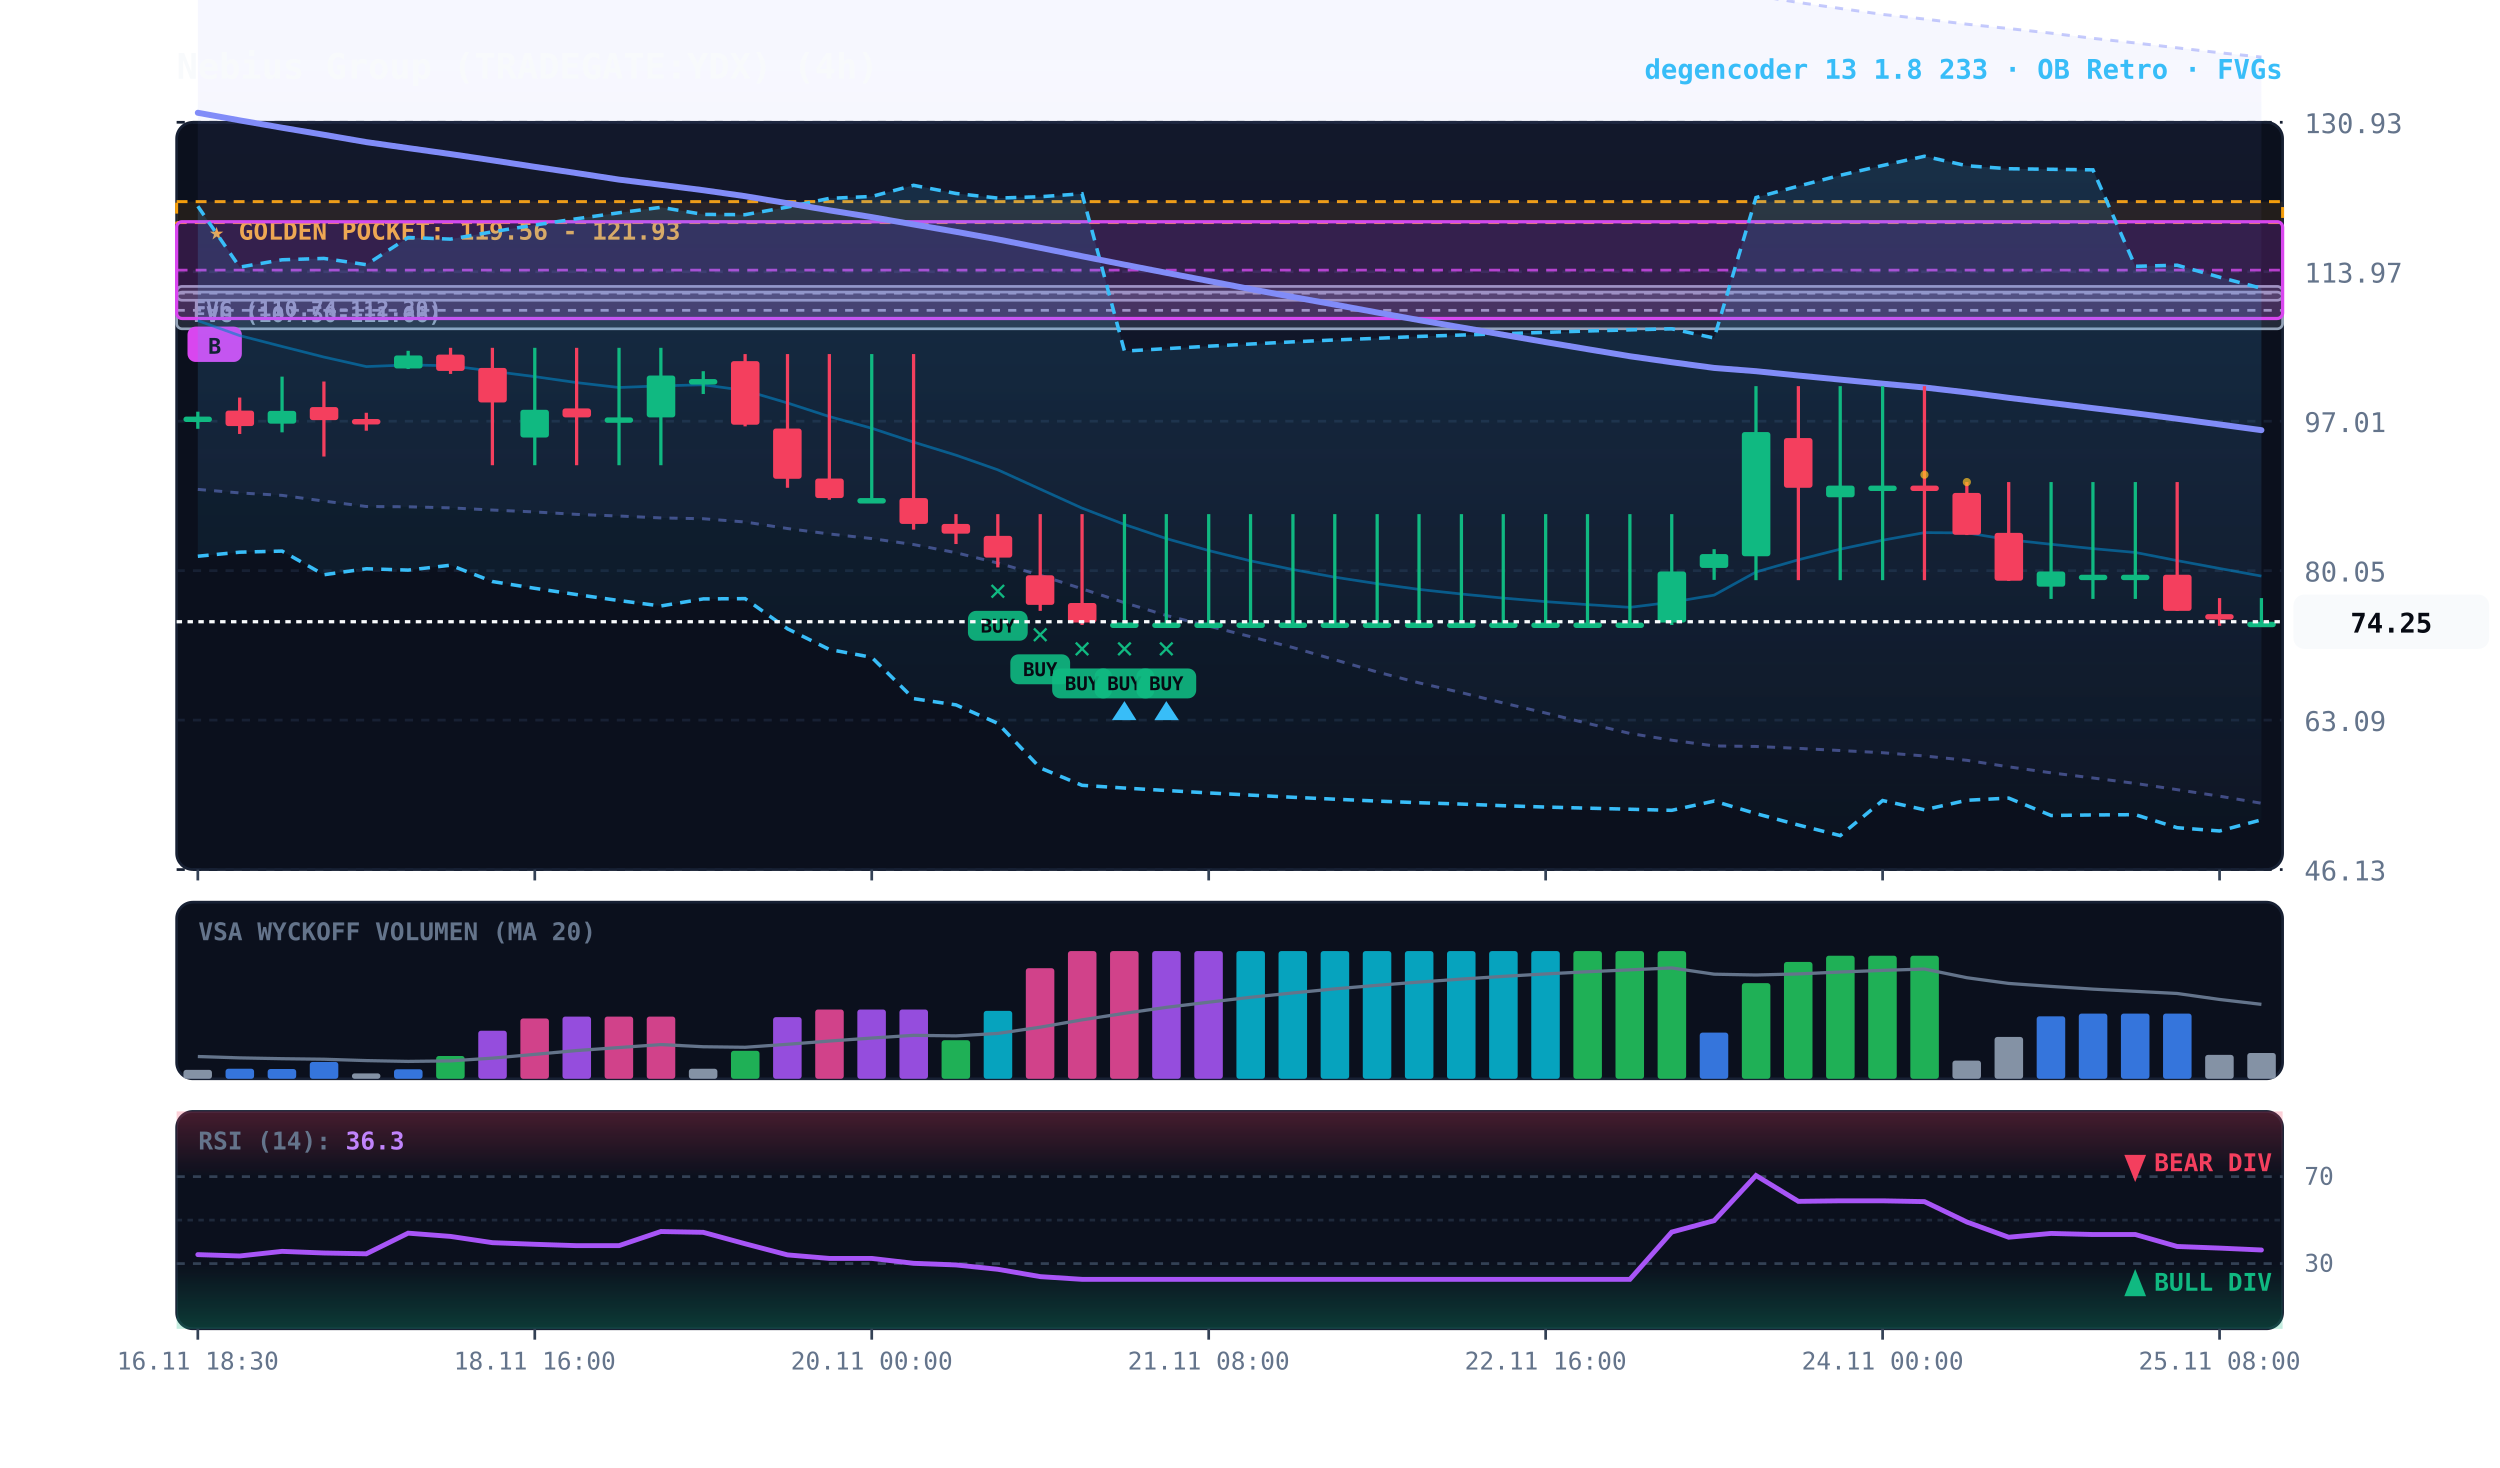
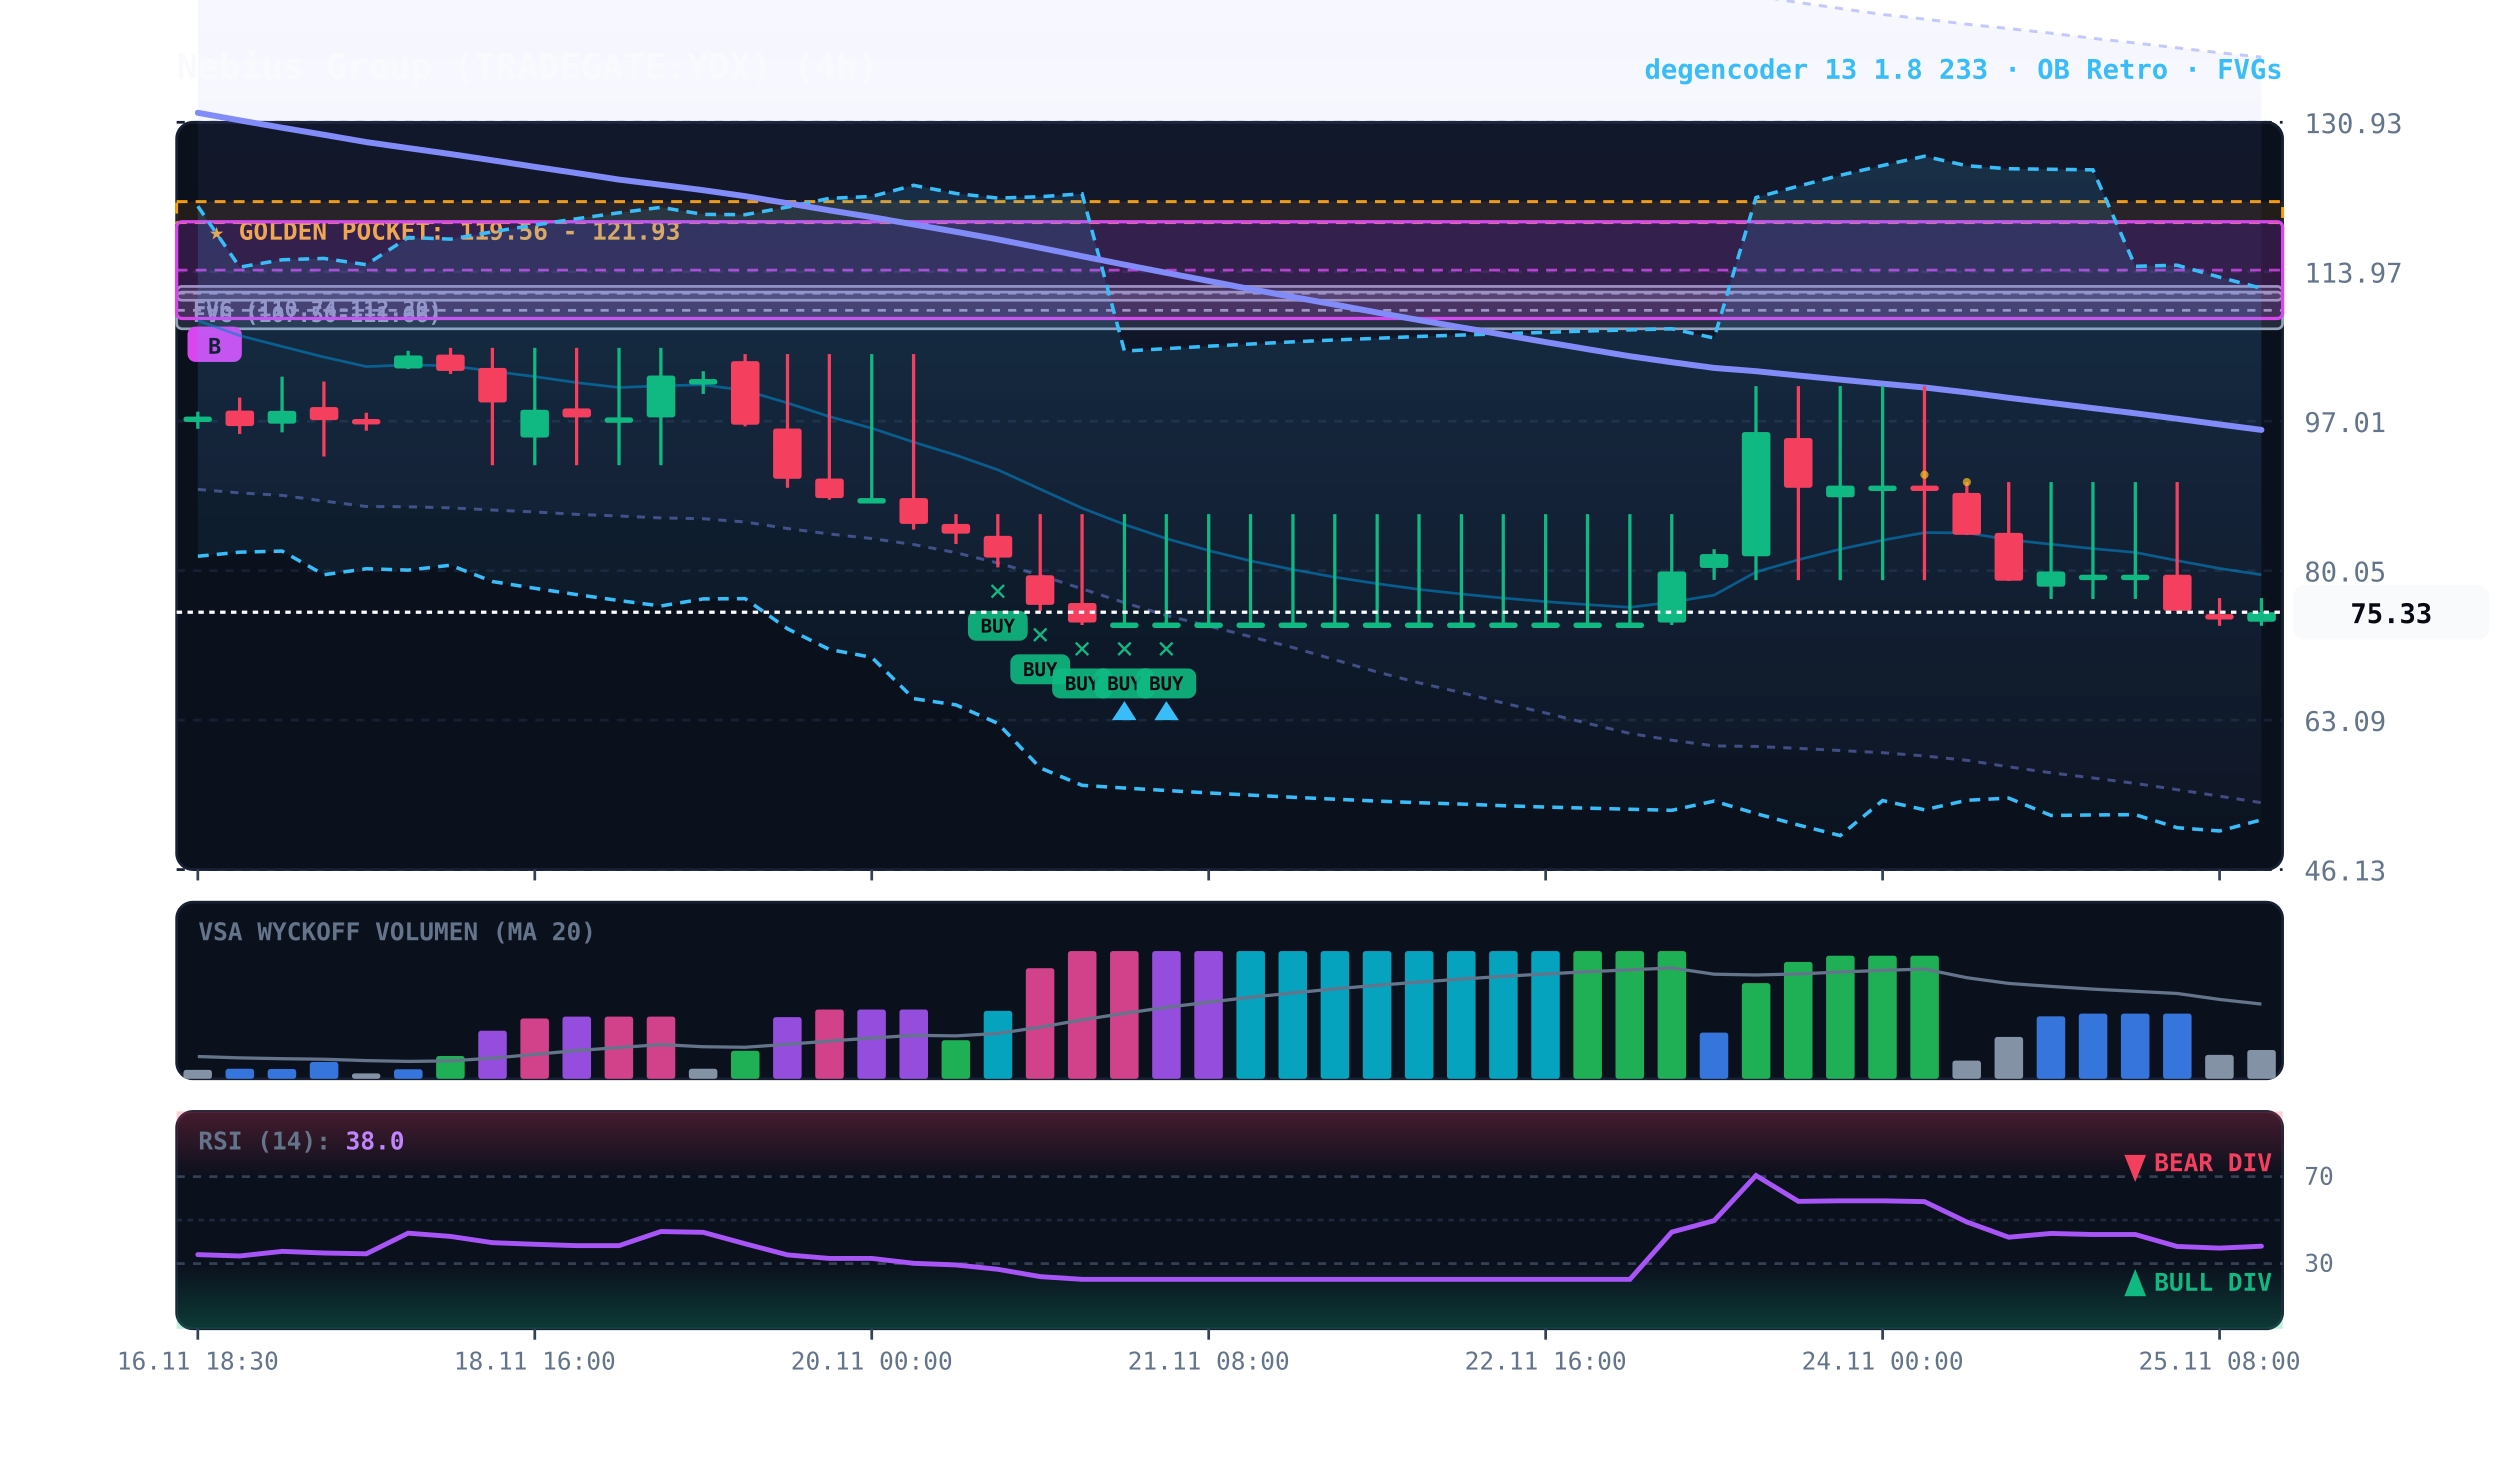
<svg xmlns="http://www.w3.org/2000/svg" viewBox="0 0 920 540" width="100%" height="100%" style="background:#070a13; font-family:'JetBrains Mono', monospace;">
  <defs>
    <linearGradient id="cloud-grad" x1="0%" y1="0%" x2="0%" y2="100%">
      <stop offset="0%" stop-color="#38bdf8" stop-opacity="0.14" />
      <stop offset="100%" stop-color="#38bdf8" stop-opacity="0.02" />
    </linearGradient>
    <linearGradient id="rfe-cloud" x1="0%" y1="0%" x2="0%" y2="100%">
      <stop offset="0%" stop-color="#818cf8" stop-opacity="0.09" />
      <stop offset="100%" stop-color="#818cf8" stop-opacity="0.02" />
    </linearGradient>
    <linearGradient id="rsi-overbought" x1="0%" y1="0%" x2="0%" y2="100%">
      <stop offset="0%" stop-color="#f43f5e" stop-opacity="0.25" />
      <stop offset="100%" stop-color="#f43f5e" stop-opacity="0.0" />
    </linearGradient>
    <linearGradient id="rsi-oversold" x1="0%" y1="0%" x2="0%" y2="100%">
      <stop offset="0%" stop-color="#10b981" stop-opacity="0.0" />
      <stop offset="100%" stop-color="#10b981" stop-opacity="0.25" />
    </linearGradient>
  </defs>
  <rect x="65" y="45" width="775" height="275" fill="#0b101d" rx="6" stroke="#172033" stroke-width="1" />
  <rect x="65" y="332" width="775" height="65" fill="#0b101d" rx="6" stroke="#172033" stroke-width="1" />
  <rect x="65" y="409" width="775" height="80" fill="#0b101d" rx="6" stroke="#172033" stroke-width="1" />
  <line x1="65" y1="320.0" x2="840" y2="320.0" stroke="#172033" stroke-dasharray="3,3" stroke-width="1" />
  <text x="848" y="324.0" fill="#64748b" font-size="10" text-anchor="start">46.13</text>
  <line x1="65" y1="265.0" x2="840" y2="265.0" stroke="#172033" stroke-dasharray="3,3" stroke-width="1" />
  <text x="848" y="269.0" fill="#64748b" font-size="10" text-anchor="start">63.09</text>
  <line x1="65" y1="210.0" x2="840" y2="210.0" stroke="#172033" stroke-dasharray="3,3" stroke-width="1" />
  <text x="848" y="214.0" fill="#64748b" font-size="10" text-anchor="start">80.05</text>
  <line x1="65" y1="155.0" x2="840" y2="155.0" stroke="#172033" stroke-dasharray="3,3" stroke-width="1" />
  <text x="848" y="159.0" fill="#64748b" font-size="10" text-anchor="start">97.01</text>
  <line x1="65" y1="100.0" x2="840" y2="100.0" stroke="#172033" stroke-dasharray="3,3" stroke-width="1" />
  <text x="848" y="104.0" fill="#64748b" font-size="10" text-anchor="start">113.97</text>
  <line x1="65" y1="45.0" x2="840" y2="45.0" stroke="#172033" stroke-dasharray="3,3" stroke-width="1" />
  <text x="848" y="49.0" fill="#64748b" font-size="10" text-anchor="start">130.93</text>
  <rect x="65" y="74.2" width="775" height="7.7" fill="rgba(245, 158, 11, 0.10)" stroke="#f59e0b" stroke-dasharray="4,3" stroke-width="1.1" />
  <text x="77" y="88.2" fill="#fbbf24" font-size="9" font-weight="bold">★ GOLDEN POCKET: 119.56 - 121.93</text>
  <rect x="65.0" y="107.5" width="775.0" height="13.5" fill="rgba(148, 163, 184, 0.18)" stroke="#94a3b8" stroke-width="1" rx="2" />
  <line x1="65.0" y1="114.2" x2="840" y2="114.2" stroke="#94a3b8" stroke-dasharray="3,3" stroke-width="1" />
  <text x="71.0" y="118.5" fill="#94a3b8" font-size="8" font-weight="bold">FVG (107.50-111.66)</text>
  <rect x="65.0" y="105.4" width="775.0" height="5.1" fill="rgba(148, 163, 184, 0.18)" stroke="#94a3b8" stroke-width="1" rx="2" />
  <line x1="65.0" y1="107.9" x2="840" y2="107.9" stroke="#94a3b8" stroke-dasharray="3,3" stroke-width="1" />
  <text x="71.0" y="116.4" fill="#94a3b8" font-size="8" font-weight="bold">FVG (110.74-112.30)</text>
  <rect x="65.0" y="81.6" width="775.0" height="35.6" fill="rgba(217, 70, 239, 0.18)" stroke="#d946ef" stroke-width="1.2" rx="2" />
  <line x1="65.0" y1="99.4" x2="840" y2="99.4" stroke="#d946ef" stroke-dasharray="4,3" stroke-width="1.0" opacity="0.8" />
  <rect x="69.0" y="120.2" width="20" height="13" fill="#d946ef" rx="3" />
  <text x="79.0" y="130.2" fill="#070a13" font-size="8" font-weight="bold" text-anchor="middle">B</text>
-   <polygon points="72.8,-97.1 88.2,-92.8 103.8,-88.4 119.2,-85.1 134.8,-81.8 150.2,-77.6 165.8,-73.5 181.2,-69.6 196.8,-65.6 212.2,-61.8 227.8,-57.8 243.2,-54.5 258.8,-50.9 274.2,-47.7 289.8,-45.0 305.2,-41.8 320.8,-38.4 336.2,-35.3 351.8,-32.8 367.2,-31.0 382.8,-29.4 398.2,-28.2 413.8,-27.1 429.2,-25.7 444.8,-23.6 460.2,-21.6 475.8,-19.7 491.2,-18.5 506.8,-17.3 522.2,-15.8 537.8,-13.9 553.2,-12.3 568.8,-10.7 584.2,-9.2 599.8,-7.7 615.2,-5.8 630.8,-3.8 646.2,-1.6 661.8,0.9 677.2,3.1 692.8,5.3 708.2,7.0 723.8,8.9 739.2,10.5 754.8,12.2 770.2,14.1 785.8,15.8 801.2,17.6 816.8,19.4 832.2,21.0 832.2,295.6 816.8,293.0 801.2,290.6 785.8,288.3 770.2,286.3 754.8,284.4 739.2,282.2 723.8,279.8 708.2,278.2 692.8,277.0 677.2,276.2 661.8,275.4 646.2,274.7 630.8,274.5 615.2,272.4 599.8,269.9 584.2,266.2 568.8,262.4 553.2,258.7 537.8,254.9 522.2,251.3 506.8,247.3 491.2,242.8 475.8,238.3 460.2,234.3 444.8,230.4 429.2,226.5 413.8,221.8 398.2,216.7 382.8,211.7 367.2,207.2 351.8,203.4 336.2,200.4 320.8,198.2 305.2,196.5 289.8,194.5 274.2,192.1 258.8,190.9 243.2,190.6 227.8,189.9 212.2,189.3 196.8,188.4 181.2,187.7 165.8,186.9 150.2,186.5 134.8,186.4 119.2,184.4 103.8,182.3 88.2,181.4 72.8,180.1" fill="url(#rfe-cloud)" />
+   <polygon points="72.8,-97.1 88.2,-92.8 103.8,-88.4 119.2,-85.1 134.8,-81.8 150.2,-77.6 165.8,-73.5 181.2,-69.6 196.8,-65.6 212.2,-61.8 227.8,-57.8 243.2,-54.5 258.8,-50.9 274.2,-47.7 289.8,-45.0 305.2,-41.8 320.8,-38.4 336.2,-35.3 351.8,-32.8 367.2,-31.0 382.8,-29.4 398.2,-28.2 413.8,-27.1 429.2,-25.7 444.8,-23.6 460.2,-21.6 475.8,-19.7 491.2,-18.5 506.8,-17.3 522.2,-15.8 537.8,-13.9 553.2,-12.3 568.8,-10.7 584.2,-9.2 599.8,-7.7 615.2,-5.8 630.8,-3.8 646.2,-1.6 661.8,0.9 677.2,3.1 692.8,5.3 708.2,7.0 723.8,8.9 739.2,10.5 754.8,12.2 770.2,14.1 785.8,15.8 801.2,17.6 816.8,19.4 832.2,21.0 832.2,295.4 816.8,293.0 801.2,290.6 785.8,288.3 770.2,286.3 754.8,284.4 739.2,282.2 723.8,279.8 708.2,278.2 692.8,277.0 677.2,276.2 661.8,275.4 646.2,274.7 630.8,274.5 615.2,272.4 599.8,269.9 584.2,266.2 568.8,262.4 553.2,258.7 537.8,254.9 522.2,251.3 506.8,247.3 491.2,242.8 475.8,238.3 460.2,234.3 444.8,230.4 429.2,226.5 413.8,221.8 398.2,216.7 382.8,211.7 367.2,207.2 351.8,203.4 336.2,200.4 320.8,198.2 305.2,196.5 289.8,194.5 274.2,192.1 258.8,190.9 243.2,190.6 227.8,189.9 212.2,189.3 196.8,188.4 181.2,187.7 165.8,186.9 150.2,186.5 134.8,186.4 119.2,184.4 103.8,182.3 88.2,181.4 72.8,180.1" fill="url(#rfe-cloud)" />
  <polyline points="72.8,-97.1 88.2,-92.8 103.8,-88.4 119.2,-85.1 134.8,-81.8 150.2,-77.6 165.8,-73.5 181.2,-69.6 196.8,-65.6 212.2,-61.8 227.8,-57.8 243.2,-54.5 258.8,-50.9 274.2,-47.7 289.8,-45.0 305.2,-41.8 320.8,-38.4 336.2,-35.3 351.8,-32.8 367.2,-31.0 382.8,-29.4 398.2,-28.2 413.8,-27.1 429.2,-25.7 444.8,-23.6 460.2,-21.6 475.8,-19.7 491.2,-18.5 506.8,-17.3 522.2,-15.8 537.8,-13.9 553.2,-12.3 568.8,-10.7 584.2,-9.2 599.8,-7.7 615.2,-5.8 630.8,-3.8 646.2,-1.6 661.8,0.9 677.2,3.1 692.8,5.3 708.2,7.0 723.8,8.9 739.2,10.5 754.8,12.2 770.2,14.1 785.8,15.8 801.2,17.6 816.8,19.4 832.2,21.0" fill="none" stroke="#818cf8" stroke-width="1.1" stroke-opacity="0.45" stroke-dasharray="3,3" />
-   <polyline points="72.8,180.1 88.2,181.4 103.8,182.3 119.2,184.4 134.8,186.4 150.2,186.5 165.8,186.9 181.2,187.7 196.8,188.4 212.2,189.3 227.8,189.9 243.2,190.6 258.8,190.9 274.2,192.1 289.8,194.5 305.2,196.5 320.8,198.2 336.2,200.4 351.8,203.4 367.2,207.2 382.8,211.7 398.2,216.7 413.8,221.8 429.2,226.5 444.8,230.4 460.2,234.3 475.8,238.3 491.2,242.8 506.8,247.3 522.2,251.3 537.8,254.9 553.2,258.7 568.8,262.4 584.2,266.2 599.8,269.9 615.2,272.4 630.8,274.5 646.2,274.7 661.8,275.4 677.2,276.2 692.8,277.0 708.2,278.2 723.8,279.8 739.2,282.2 754.8,284.4 770.2,286.3 785.8,288.3 801.2,290.6 816.8,293.0 832.2,295.6" fill="none" stroke="#818cf8" stroke-width="1.1" stroke-opacity="0.45" stroke-dasharray="3,3" />
+   <polyline points="72.8,180.1 88.2,181.4 103.8,182.3 119.2,184.4 134.8,186.4 150.2,186.5 165.8,186.9 181.2,187.7 196.8,188.4 212.2,189.3 227.8,189.9 243.2,190.6 258.8,190.9 274.2,192.1 289.8,194.5 305.2,196.5 320.8,198.2 336.2,200.4 351.8,203.4 367.2,207.2 382.8,211.7 398.2,216.7 413.8,221.8 429.2,226.5 444.8,230.4 460.2,234.3 475.8,238.3 491.2,242.8 506.8,247.3 522.2,251.3 537.8,254.9 553.2,258.7 568.8,262.4 584.2,266.2 599.8,269.9 615.2,272.4 630.8,274.5 646.2,274.7 661.8,275.4 677.2,276.2 692.8,277.0 708.2,278.2 723.8,279.8 739.2,282.2 754.8,284.4 770.2,286.3 785.8,288.3 801.2,290.6 816.8,293.0 832.2,295.4" fill="none" stroke="#818cf8" stroke-width="1.1" stroke-opacity="0.45" stroke-dasharray="3,3" />
  <polygon points="72.8,75.9 88.2,98.3 103.8,95.6 119.2,95.1 134.8,97.4 150.2,87.4 165.8,88.0 181.2,85.3 196.8,82.8 212.2,80.5 227.8,78.3 243.2,76.3 258.8,78.9 274.2,79.0 289.8,76.2 305.2,73.0 320.8,72.3 336.2,68.2 351.8,71.2 367.2,72.9 382.8,72.4 398.2,71.3 413.8,129.2 429.2,128.3 444.8,127.4 460.2,126.6 475.8,125.8 491.2,125.1 506.8,124.5 522.2,123.8 537.8,123.3 553.2,122.8 568.8,122.3 584.2,121.8 599.8,121.4 615.2,121.0 630.8,124.4 646.2,72.7 661.8,68.5 677.2,64.5 692.8,60.9 708.2,57.5 723.8,61.0 739.2,62.1 754.8,62.3 770.2,62.5 785.8,98.0 801.2,97.6 816.8,102.0 832.2,106.1 832.2,301.7 816.8,305.8 801.2,304.6 785.8,299.8 770.2,299.9 754.8,300.1 739.2,293.7 723.8,294.5 708.2,298.0 692.8,294.6 677.2,307.5 661.8,303.6 646.2,299.4 630.8,294.8 615.2,298.2 599.8,297.8 584.2,297.4 568.8,297.0 553.2,296.5 537.8,295.9 522.2,295.4 506.8,294.8 491.2,294.1 475.8,293.4 460.2,292.6 444.8,291.8 429.2,290.9 413.8,290.0 398.2,289.0 382.8,282.6 367.2,266.2 351.8,259.4 336.2,257.1 320.8,241.9 305.2,239.0 289.8,231.4 274.2,220.3 258.8,220.4 243.2,223.0 227.8,221.0 212.2,218.8 196.8,216.5 181.2,214.0 165.8,208.0 150.2,209.8 134.8,209.3 119.2,211.5 103.8,202.8 88.2,203.2 72.8,204.7" fill="url(#cloud-grad)" />
  <polyline points="72.8,75.9 88.2,98.3 103.8,95.6 119.2,95.1 134.8,97.4 150.2,87.4 165.8,88.0 181.2,85.3 196.8,82.8 212.2,80.5 227.8,78.3 243.2,76.3 258.8,78.9 274.2,79.0 289.8,76.2 305.2,73.0 320.8,72.3 336.2,68.2 351.8,71.2 367.2,72.9 382.8,72.4 398.2,71.3 413.8,129.2 429.2,128.3 444.8,127.4 460.2,126.6 475.8,125.8 491.2,125.1 506.8,124.5 522.2,123.8 537.8,123.3 553.2,122.8 568.8,122.3 584.2,121.8 599.8,121.4 615.2,121.0 630.8,124.4 646.2,72.7 661.8,68.5 677.2,64.5 692.8,60.9 708.2,57.5 723.8,61.0 739.2,62.1 754.8,62.3 770.2,62.5 785.8,98.0 801.2,97.6 816.8,102.0 832.2,106.1" fill="none" stroke="#38bdf8" stroke-width="1.3" stroke-dasharray="4,3" />
  <polyline points="72.8,204.7 88.2,203.2 103.8,202.8 119.2,211.5 134.8,209.3 150.2,209.8 165.8,208.0 181.2,214.0 196.8,216.5 212.2,218.8 227.8,221.0 243.2,223.0 258.8,220.4 274.2,220.3 289.8,231.4 305.2,239.0 320.8,241.9 336.2,257.1 351.8,259.4 367.2,266.2 382.8,282.6 398.2,289.0 413.8,290.0 429.2,290.9 444.8,291.8 460.2,292.6 475.8,293.4 491.2,294.1 506.8,294.8 522.2,295.4 537.8,295.9 553.2,296.5 568.8,297.0 584.2,297.4 599.8,297.8 615.2,298.2 630.8,294.8 646.2,299.4 661.8,303.6 677.2,307.5 692.8,294.6 708.2,298.0 723.8,294.5 739.2,293.7 754.8,300.1 770.2,299.9 785.8,299.8 801.2,304.6 816.8,305.8 832.2,301.7" fill="none" stroke="#38bdf8" stroke-width="1.3" stroke-dasharray="4,3" />
-   <polyline points="72.8,118.0 88.2,123.5 103.8,127.5 119.2,131.4 134.8,134.9 150.2,134.3 165.8,134.6 181.2,136.6 196.8,138.6 212.2,140.8 227.8,142.6 243.2,142.0 258.8,141.6 274.2,143.7 289.8,148.3 305.2,153.3 320.8,157.6 336.2,162.7 351.8,167.5 367.2,172.9 382.8,180.0 398.2,187.0 413.8,193.0 429.2,198.2 444.8,202.6 460.2,206.4 475.8,209.6 491.2,212.4 506.8,214.8 522.2,216.9 537.8,218.6 553.2,220.1 568.8,221.4 584.2,222.5 599.8,223.5 615.2,221.6 630.8,219.0 646.2,210.5 661.8,206.0 677.2,202.1 692.8,198.8 708.2,196.0 723.8,196.1 739.2,198.6 754.8,200.3 770.2,201.9 785.8,203.3 801.2,206.3 816.8,209.2 832.2,212.0" fill="none" stroke="#0284c7" stroke-width="1.0" stroke-opacity="0.6" />
-   <polyline points="72.8,41.5 88.2,44.3 103.8,47.0 119.2,49.6 134.8,52.3 150.2,54.5 165.8,56.7 181.2,59.0 196.8,61.4 212.2,63.7 227.8,66.1 243.2,68.0 258.8,70.0 274.2,72.2 289.8,74.8 305.2,77.4 320.8,79.9 336.2,82.6 351.8,85.3 367.2,88.1 382.8,91.2 398.2,94.3 413.8,97.4 429.2,100.4 444.8,103.4 460.2,106.4 475.8,109.3 491.2,112.1 506.8,115.0 522.2,117.8 537.8,120.5 553.2,123.2 568.8,125.9 584.2,128.5 599.8,131.1 615.2,133.3 630.8,135.4 646.2,136.6 661.8,138.2 677.2,139.7 692.8,141.2 708.2,142.6 723.8,144.4 739.2,146.4 754.8,148.3 770.2,150.2 785.8,152.1 801.2,154.1 816.8,156.2 832.2,158.3" fill="none" stroke="#818cf8" stroke-width="2.2" stroke-linecap="round" />
+   <polyline points="72.8,118.0 88.2,123.5 103.8,127.5 119.2,131.4 134.8,134.9 150.2,134.3 165.8,134.6 181.2,136.6 196.8,138.6 212.2,140.8 227.8,142.6 243.2,142.0 258.8,141.6 274.2,143.7 289.8,148.3 305.2,153.3 320.8,157.6 336.2,162.7 351.8,167.5 367.2,172.9 382.8,180.0 398.2,187.0 413.8,193.0 429.2,198.2 444.8,202.6 460.2,206.4 475.8,209.6 491.2,212.4 506.8,214.8 522.2,216.9 537.8,218.6 553.2,220.1 568.8,221.4 584.2,222.5 599.8,223.5 615.2,221.6 630.8,219.0 646.2,210.5 661.8,206.0 677.2,202.1 692.8,198.8 708.2,196.0 723.8,196.1 739.2,198.6 754.8,200.3 770.2,201.9 785.8,203.3 801.2,206.3 816.8,209.2 832.2,211.5" fill="none" stroke="#0284c7" stroke-width="1.0" stroke-opacity="0.6" />
+   <polyline points="72.8,41.5 88.2,44.3 103.8,47.0 119.2,49.6 134.8,52.3 150.2,54.5 165.8,56.7 181.2,59.0 196.8,61.4 212.2,63.7 227.8,66.1 243.2,68.0 258.8,70.0 274.2,72.2 289.8,74.8 305.2,77.4 320.8,79.9 336.2,82.6 351.8,85.3 367.2,88.1 382.8,91.2 398.2,94.3 413.8,97.4 429.2,100.4 444.8,103.4 460.2,106.4 475.8,109.3 491.2,112.1 506.8,115.0 522.2,117.8 537.8,120.5 553.2,123.2 568.8,125.9 584.2,128.5 599.8,131.1 615.2,133.3 630.8,135.4 646.2,136.6 661.8,138.2 677.2,139.7 692.8,141.2 708.2,142.6 723.8,144.4 739.2,146.4 754.8,148.3 770.2,150.2 785.8,152.1 801.2,154.1 816.8,156.2 832.2,158.2" fill="none" stroke="#818cf8" stroke-width="2.2" stroke-linecap="round" />
  <line x1="72.8" y1="151.5" x2="72.8" y2="157.8" stroke="#10b981" stroke-width="1.2" />
  <rect x="67.5" y="153.3" width="10.5" height="2.0" fill="#10b981" rx="1" />
  <line x1="88.2" y1="146.3" x2="88.2" y2="159.7" stroke="#f43f5e" stroke-width="1.2" />
  <rect x="83.0" y="151.1" width="10.5" height="5.7" fill="#f43f5e" rx="1" />
  <line x1="103.8" y1="138.6" x2="103.8" y2="159.1" stroke="#10b981" stroke-width="1.2" />
  <rect x="98.5" y="151.2" width="10.5" height="4.7" fill="#10b981" rx="1" />
  <line x1="119.2" y1="140.4" x2="119.2" y2="168.0" stroke="#f43f5e" stroke-width="1.2" />
  <rect x="114.0" y="149.8" width="10.5" height="4.8" fill="#f43f5e" rx="1" />
  <line x1="134.8" y1="151.9" x2="134.8" y2="158.5" stroke="#f43f5e" stroke-width="1.2" />
  <rect x="129.5" y="154.2" width="10.5" height="2.0" fill="#f43f5e" rx="1" />
  <line x1="150.2" y1="129.1" x2="150.2" y2="135.8" stroke="#10b981" stroke-width="1.2" />
  <rect x="145.0" y="130.8" width="10.5" height="4.8" fill="#10b981" rx="1" />
  <line x1="165.8" y1="128.0" x2="165.8" y2="137.6" stroke="#f43f5e" stroke-width="1.2" />
  <rect x="160.5" y="130.5" width="10.5" height="6.0" fill="#f43f5e" rx="1" />
  <line x1="181.2" y1="128.0" x2="181.2" y2="171.2" stroke="#f43f5e" stroke-width="1.2" />
  <rect x="176.0" y="135.4" width="10.5" height="12.7" fill="#f43f5e" rx="1" />
  <line x1="196.8" y1="128.0" x2="196.8" y2="171.2" stroke="#10b981" stroke-width="1.2" />
  <rect x="191.5" y="150.8" width="10.5" height="10.2" fill="#10b981" rx="1" />
  <line x1="212.2" y1="128.0" x2="212.2" y2="171.2" stroke="#f43f5e" stroke-width="1.2" />
  <rect x="207.0" y="150.3" width="10.5" height="3.3" fill="#f43f5e" rx="1" />
  <line x1="227.8" y1="128.0" x2="227.8" y2="171.2" stroke="#10b981" stroke-width="1.2" />
  <rect x="222.5" y="153.6" width="10.5" height="2.0" fill="#10b981" rx="1" />
  <line x1="243.2" y1="128.0" x2="243.2" y2="171.2" stroke="#10b981" stroke-width="1.2" />
  <rect x="238.0" y="138.2" width="10.5" height="15.4" fill="#10b981" rx="1" />
  <line x1="258.8" y1="136.6" x2="258.8" y2="145.0" stroke="#10b981" stroke-width="1.2" />
  <rect x="253.5" y="139.5" width="10.5" height="2.0" fill="#10b981" rx="1" />
  <line x1="274.2" y1="130.3" x2="274.2" y2="156.9" stroke="#f43f5e" stroke-width="1.2" />
  <rect x="269.0" y="132.9" width="10.5" height="23.4" fill="#f43f5e" rx="1" />
  <line x1="289.8" y1="130.3" x2="289.8" y2="179.5" stroke="#f43f5e" stroke-width="1.2" />
  <rect x="284.5" y="157.7" width="10.5" height="18.5" fill="#f43f5e" rx="1" />
  <line x1="305.2" y1="130.3" x2="305.2" y2="183.9" stroke="#f43f5e" stroke-width="1.2" />
  <rect x="300.0" y="176.1" width="10.5" height="7.2" fill="#f43f5e" rx="1" />
  <line x1="320.8" y1="130.3" x2="320.8" y2="183.9" stroke="#10b981" stroke-width="1.2" />
  <rect x="315.5" y="183.3" width="10.5" height="2.0" fill="#10b981" rx="1" />
  <line x1="336.2" y1="130.3" x2="336.2" y2="194.9" stroke="#f43f5e" stroke-width="1.2" />
  <rect x="331.0" y="183.3" width="10.5" height="9.5" fill="#f43f5e" rx="1" />
  <line x1="351.8" y1="189.2" x2="351.8" y2="200.2" stroke="#f43f5e" stroke-width="1.2" />
  <rect x="346.5" y="192.8" width="10.5" height="3.6" fill="#f43f5e" rx="1" />
  <line x1="367.2" y1="189.2" x2="367.2" y2="208.8" stroke="#f43f5e" stroke-width="1.2" />
  <rect x="362.0" y="197.2" width="10.5" height="8.0" fill="#f43f5e" rx="1" />
  <text x="367.2" y="220.8" fill="#10b981" font-size="11" font-weight="bold" text-anchor="middle">✕</text>
  <rect x="356.2" y="224.8" width="22" height="11" fill="#10b981" rx="3" opacity="0.9" />
  <text x="367.2" y="232.8" fill="#070a13" font-size="7" font-weight="bold" text-anchor="middle">BUY</text>
  <line x1="382.8" y1="189.2" x2="382.8" y2="224.8" stroke="#f43f5e" stroke-width="1.2" />
  <rect x="377.5" y="211.7" width="10.5" height="10.9" fill="#f43f5e" rx="1" />
  <text x="382.8" y="236.8" fill="#10b981" font-size="11" font-weight="bold" text-anchor="middle">✕</text>
  <rect x="371.8" y="240.8" width="22" height="11" fill="#10b981" rx="3" opacity="0.9" />
  <text x="382.8" y="248.8" fill="#070a13" font-size="7" font-weight="bold" text-anchor="middle">BUY</text>
  <line x1="398.2" y1="189.2" x2="398.2" y2="230.0" stroke="#f43f5e" stroke-width="1.2" />
  <rect x="393.0" y="221.9" width="10.5" height="7.2" fill="#f43f5e" rx="1" />
  <text x="398.2" y="242.0" fill="#10b981" font-size="11" font-weight="bold" text-anchor="middle">✕</text>
  <rect x="387.2" y="246.0" width="22" height="11" fill="#10b981" rx="3" opacity="0.9" />
  <text x="398.2" y="254.0" fill="#070a13" font-size="7" font-weight="bold" text-anchor="middle">BUY</text>
  <line x1="413.8" y1="189.2" x2="413.8" y2="230.0" stroke="#10b981" stroke-width="1.2" />
  <rect x="408.5" y="229.1" width="10.5" height="2.0" fill="#10b981" rx="1" />
  <text x="413.8" y="242.0" fill="#10b981" font-size="11" font-weight="bold" text-anchor="middle">✕</text>
  <rect x="402.8" y="246.0" width="22" height="11" fill="#10b981" rx="3" opacity="0.9" />
  <text x="413.8" y="254.0" fill="#070a13" font-size="7" font-weight="bold" text-anchor="middle">BUY</text>
  <polygon points="413.8,258.0 409.2,265.0 418.2,265.0" fill="#38bdf8" />
  <line x1="429.2" y1="189.2" x2="429.2" y2="230.0" stroke="#10b981" stroke-width="1.2" />
  <rect x="424.0" y="229.1" width="10.5" height="2.0" fill="#10b981" rx="1" />
  <text x="429.2" y="242.0" fill="#10b981" font-size="11" font-weight="bold" text-anchor="middle">✕</text>
  <rect x="418.2" y="246.0" width="22" height="11" fill="#10b981" rx="3" opacity="0.9" />
  <text x="429.2" y="254.0" fill="#070a13" font-size="7" font-weight="bold" text-anchor="middle">BUY</text>
  <polygon points="429.2,258.0 424.8,265.0 433.8,265.0" fill="#38bdf8" />
  <line x1="444.8" y1="189.2" x2="444.8" y2="230.0" stroke="#10b981" stroke-width="1.2" />
  <rect x="439.5" y="229.1" width="10.5" height="2.0" fill="#10b981" rx="1" />
  <line x1="460.2" y1="189.2" x2="460.2" y2="230.0" stroke="#10b981" stroke-width="1.2" />
  <rect x="455.0" y="229.1" width="10.5" height="2.0" fill="#10b981" rx="1" />
  <line x1="475.8" y1="189.2" x2="475.8" y2="230.0" stroke="#10b981" stroke-width="1.2" />
  <rect x="470.5" y="229.1" width="10.5" height="2.0" fill="#10b981" rx="1" />
  <line x1="491.2" y1="189.2" x2="491.2" y2="230.0" stroke="#10b981" stroke-width="1.2" />
  <rect x="486.0" y="229.1" width="10.5" height="2.0" fill="#10b981" rx="1" />
  <line x1="506.8" y1="189.2" x2="506.8" y2="230.0" stroke="#10b981" stroke-width="1.2" />
  <rect x="501.5" y="229.1" width="10.5" height="2.0" fill="#10b981" rx="1" />
  <line x1="522.2" y1="189.2" x2="522.2" y2="230.0" stroke="#10b981" stroke-width="1.2" />
  <rect x="517.0" y="229.1" width="10.5" height="2.0" fill="#10b981" rx="1" />
  <line x1="537.8" y1="189.2" x2="537.8" y2="230.0" stroke="#10b981" stroke-width="1.2" />
  <rect x="532.5" y="229.1" width="10.5" height="2.0" fill="#10b981" rx="1" />
  <line x1="553.2" y1="189.2" x2="553.2" y2="230.0" stroke="#10b981" stroke-width="1.2" />
  <rect x="548.0" y="229.1" width="10.5" height="2.0" fill="#10b981" rx="1" />
  <line x1="568.8" y1="189.2" x2="568.8" y2="230.0" stroke="#10b981" stroke-width="1.2" />
  <rect x="563.5" y="229.1" width="10.5" height="2.0" fill="#10b981" rx="1" />
  <line x1="584.2" y1="189.2" x2="584.2" y2="230.0" stroke="#10b981" stroke-width="1.2" />
  <rect x="579.0" y="229.1" width="10.5" height="2.0" fill="#10b981" rx="1" />
  <line x1="599.8" y1="189.2" x2="599.8" y2="230.0" stroke="#10b981" stroke-width="1.2" />
  <rect x="594.5" y="229.1" width="10.5" height="2.0" fill="#10b981" rx="1" />
  <line x1="615.2" y1="189.2" x2="615.2" y2="230.0" stroke="#10b981" stroke-width="1.2" />
  <rect x="610.0" y="210.3" width="10.5" height="18.8" fill="#10b981" rx="1" />
  <line x1="630.8" y1="202.1" x2="630.8" y2="213.4" stroke="#10b981" stroke-width="1.2" />
  <rect x="625.5" y="203.9" width="10.5" height="5.1" fill="#10b981" rx="1" />
  <line x1="646.2" y1="142.1" x2="646.2" y2="213.5" stroke="#10b981" stroke-width="1.2" />
  <rect x="641.0" y="159.0" width="10.5" height="45.7" fill="#10b981" rx="1" />
  <line x1="661.8" y1="142.1" x2="661.8" y2="213.5" stroke="#f43f5e" stroke-width="1.2" />
  <rect x="656.5" y="161.2" width="10.5" height="18.3" fill="#f43f5e" rx="1" />
  <line x1="677.2" y1="142.1" x2="677.2" y2="213.5" stroke="#10b981" stroke-width="1.2" />
  <rect x="672.0" y="178.7" width="10.5" height="4.3" fill="#10b981" rx="1" />
  <line x1="692.8" y1="142.1" x2="692.8" y2="213.5" stroke="#10b981" stroke-width="1.2" />
  <rect x="687.5" y="178.7" width="10.5" height="2.0" fill="#10b981" rx="1" />
  <line x1="708.2" y1="142.1" x2="708.2" y2="213.5" stroke="#f43f5e" stroke-width="1.2" />
  <rect x="703.0" y="178.7" width="10.5" height="2.0" fill="#f43f5e" rx="1" />
  <circle cx="708.2" cy="174.7" r="1.5" fill="#fbbf24" opacity="0.7" />
  <line x1="723.8" y1="177.4" x2="723.8" y2="196.9" stroke="#f43f5e" stroke-width="1.2" />
  <rect x="718.5" y="181.4" width="10.5" height="15.4" fill="#f43f5e" rx="1" />
  <circle cx="723.8" cy="177.4" r="1.5" fill="#fbbf24" opacity="0.7" />
  <line x1="739.2" y1="177.4" x2="739.2" y2="213.8" stroke="#f43f5e" stroke-width="1.2" />
  <rect x="734.0" y="196.1" width="10.5" height="17.6" fill="#f43f5e" rx="1" />
  <line x1="754.8" y1="177.4" x2="754.8" y2="220.4" stroke="#10b981" stroke-width="1.2" />
  <rect x="749.5" y="210.3" width="10.5" height="5.6" fill="#10b981" rx="1" />
  <line x1="770.2" y1="177.4" x2="770.2" y2="220.4" stroke="#10b981" stroke-width="1.2" />
  <rect x="765.0" y="211.5" width="10.5" height="2.0" fill="#10b981" rx="1" />
  <line x1="785.8" y1="177.4" x2="785.8" y2="220.4" stroke="#10b981" stroke-width="1.2" />
  <rect x="780.5" y="211.5" width="10.5" height="2.0" fill="#10b981" rx="1" />
  <line x1="801.2" y1="177.4" x2="801.2" y2="224.8" stroke="#f43f5e" stroke-width="1.2" />
  <rect x="796.0" y="211.5" width="10.5" height="13.3" fill="#f43f5e" rx="1" />
  <line x1="816.8" y1="220.1" x2="816.8" y2="230.3" stroke="#f43f5e" stroke-width="1.2" />
  <rect x="811.5" y="226.0" width="10.5" height="2.0" fill="#f43f5e" rx="1" />
  <line x1="832.2" y1="220.1" x2="832.2" y2="230.3" stroke="#10b981" stroke-width="1.2" />
-   <rect x="827.0" y="228.8" width="10.5" height="2.0" fill="#10b981" rx="1" />
-   <line x1="65" y1="228.8" x2="840" y2="228.8" stroke="#f8fafc" stroke-width="1.2" stroke-dasharray="2,2" />
-   <rect x="844" y="218.8" width="72" height="20" fill="#f8fafc" rx="4" />
-   <text x="880" y="232.8" fill="#070a13" font-size="10" font-weight="bold" text-anchor="middle">74.25</text>
+   <rect x="827.0" y="225.3" width="10.5" height="3.5" fill="#10b981" rx="1" />
+   <line x1="65" y1="225.3" x2="840" y2="225.3" stroke="#f8fafc" stroke-width="1.2" stroke-dasharray="2,2" />
+   <rect x="844" y="215.3" width="72" height="20" fill="#f8fafc" rx="4" />
+   <text x="880" y="229.3" fill="#070a13" font-size="10" font-weight="bold" text-anchor="middle">75.33</text>
  <text x="73" y="346" fill="#64748b" font-size="9" font-weight="bold">VSA WYCKOFF VOLUMEN (MA 20)</text>
  <rect x="67.5" y="393.7" width="10.5" height="3.3" fill="#94a3b8" opacity="0.88" rx="1" />
  <rect x="83.0" y="393.3" width="10.5" height="3.7" fill="#3b82f6" opacity="0.88" rx="1" />
  <rect x="98.5" y="393.4" width="10.5" height="3.6" fill="#3b82f6" opacity="0.88" rx="1" />
  <rect x="114.0" y="390.8" width="10.5" height="6.2" fill="#3b82f6" opacity="0.88" rx="1" />
  <rect x="129.5" y="395.0" width="10.5" height="2.0" fill="#94a3b8" opacity="0.88" rx="1" />
  <rect x="145.0" y="393.5" width="10.5" height="3.5" fill="#3b82f6" opacity="0.88" rx="1" />
  <rect x="160.5" y="388.6" width="10.5" height="8.4" fill="#22c55e" opacity="0.88" rx="1" />
  <rect x="176.0" y="379.3" width="10.5" height="17.7" fill="#a855f7" opacity="0.88" rx="1" />
  <rect x="191.5" y="374.8" width="10.5" height="22.2" fill="#ec4899" opacity="0.88" rx="1" />
  <rect x="207.0" y="374.1" width="10.5" height="22.9" fill="#a855f7" opacity="0.88" rx="1" />
  <rect x="222.5" y="374.1" width="10.5" height="22.9" fill="#ec4899" opacity="0.88" rx="1" />
  <rect x="238.0" y="374.1" width="10.5" height="22.9" fill="#ec4899" opacity="0.88" rx="1" />
  <rect x="253.5" y="393.3" width="10.5" height="3.7" fill="#94a3b8" opacity="0.88" rx="1" />
  <rect x="269.0" y="386.7" width="10.5" height="10.3" fill="#22c55e" opacity="0.88" rx="1" />
  <rect x="284.5" y="374.3" width="10.5" height="22.7" fill="#a855f7" opacity="0.88" rx="1" />
  <rect x="300.0" y="371.5" width="10.5" height="25.5" fill="#ec4899" opacity="0.88" rx="1" />
  <rect x="315.5" y="371.5" width="10.5" height="25.5" fill="#a855f7" opacity="0.88" rx="1" />
  <rect x="331.0" y="371.5" width="10.5" height="25.5" fill="#a855f7" opacity="0.88" rx="1" />
  <rect x="346.5" y="382.8" width="10.5" height="14.2" fill="#22c55e" opacity="0.88" rx="1" />
  <rect x="362.0" y="372.0" width="10.5" height="25.0" fill="#06b6d4" opacity="0.88" rx="1" />
  <rect x="377.5" y="356.3" width="10.5" height="40.7" fill="#ec4899" opacity="0.88" rx="1" />
  <rect x="393.0" y="350.0" width="10.5" height="47.0" fill="#ec4899" opacity="0.88" rx="1" />
  <rect x="408.5" y="350.0" width="10.5" height="47.0" fill="#ec4899" opacity="0.88" rx="1" />
  <rect x="424.0" y="350.0" width="10.5" height="47.0" fill="#a855f7" opacity="0.88" rx="1" />
  <rect x="439.5" y="350.0" width="10.5" height="47.0" fill="#a855f7" opacity="0.88" rx="1" />
  <rect x="455.0" y="350.0" width="10.5" height="47.0" fill="#06b6d4" opacity="0.88" rx="1" />
  <rect x="470.5" y="350.0" width="10.5" height="47.0" fill="#06b6d4" opacity="0.88" rx="1" />
  <rect x="486.0" y="350.0" width="10.5" height="47.0" fill="#06b6d4" opacity="0.88" rx="1" />
  <rect x="501.5" y="350.0" width="10.5" height="47.0" fill="#06b6d4" opacity="0.88" rx="1" />
  <rect x="517.0" y="350.0" width="10.5" height="47.0" fill="#06b6d4" opacity="0.88" rx="1" />
  <rect x="532.5" y="350.0" width="10.5" height="47.0" fill="#06b6d4" opacity="0.88" rx="1" />
  <rect x="548.0" y="350.0" width="10.5" height="47.0" fill="#06b6d4" opacity="0.88" rx="1" />
  <rect x="563.5" y="350.0" width="10.5" height="47.0" fill="#06b6d4" opacity="0.88" rx="1" />
  <rect x="579.0" y="350.0" width="10.5" height="47.0" fill="#22c55e" opacity="0.88" rx="1" />
  <rect x="594.5" y="350.0" width="10.5" height="47.0" fill="#22c55e" opacity="0.88" rx="1" />
  <rect x="610.0" y="350.0" width="10.5" height="47.0" fill="#22c55e" opacity="0.88" rx="1" />
  <rect x="625.5" y="380.0" width="10.5" height="17.0" fill="#3b82f6" opacity="0.88" rx="1" />
  <rect x="641.0" y="361.8" width="10.5" height="35.2" fill="#22c55e" opacity="0.88" rx="1" />
  <rect x="656.5" y="354.0" width="10.5" height="43.0" fill="#22c55e" opacity="0.88" rx="1" />
  <rect x="672.0" y="351.7" width="10.5" height="45.3" fill="#22c55e" opacity="0.88" rx="1" />
  <rect x="687.5" y="351.7" width="10.5" height="45.3" fill="#22c55e" opacity="0.88" rx="1" />
  <rect x="703.0" y="351.7" width="10.5" height="45.3" fill="#22c55e" opacity="0.88" rx="1" />
  <rect x="718.5" y="390.3" width="10.5" height="6.7" fill="#94a3b8" opacity="0.88" rx="1" />
  <rect x="734.0" y="381.6" width="10.5" height="15.4" fill="#94a3b8" opacity="0.88" rx="1" />
  <rect x="749.5" y="374.0" width="10.5" height="23.0" fill="#3b82f6" opacity="0.88" rx="1" />
  <rect x="765.0" y="373.0" width="10.5" height="24.0" fill="#3b82f6" opacity="0.88" rx="1" />
  <rect x="780.5" y="373.0" width="10.5" height="24.0" fill="#3b82f6" opacity="0.88" rx="1" />
  <rect x="796.0" y="373.0" width="10.5" height="24.0" fill="#3b82f6" opacity="0.88" rx="1" />
  <rect x="811.5" y="388.2" width="10.5" height="8.8" fill="#94a3b8" opacity="0.88" rx="1" />
-   <rect x="827.0" y="387.5" width="10.5" height="9.5" fill="#94a3b8" opacity="0.88" rx="1" />
-   <polyline points="72.8,388.8 88.2,389.3 103.8,389.6 119.2,389.8 134.8,390.3 150.2,390.6 165.8,390.4 181.2,389.4 196.8,388.0 212.2,386.6 227.8,385.5 243.2,384.4 258.8,385.2 274.2,385.4 289.8,384.3 305.2,383.1 320.8,382.0 336.2,381.0 351.8,381.2 367.2,380.3 382.8,378.0 398.2,375.3 413.8,372.9 429.2,370.7 444.8,368.8 460.2,367.0 475.8,365.4 491.2,363.9 506.8,362.6 522.2,361.4 537.8,360.3 553.2,359.3 568.8,358.4 584.2,357.6 599.8,356.9 615.2,356.2 630.8,358.5 646.2,358.8 661.8,358.4 677.2,357.7 692.8,357.1 708.2,356.6 723.8,359.8 739.2,361.9 754.8,363.0 770.2,364.0 785.8,364.8 801.2,365.6 816.8,367.8 832.2,369.6" fill="none" stroke="#64748b" stroke-width="1.2" />
+   <rect x="827.0" y="386.4" width="10.5" height="10.6" fill="#94a3b8" opacity="0.88" rx="1" />
+   <polyline points="72.8,388.8 88.2,389.3 103.8,389.6 119.2,389.8 134.8,390.3 150.2,390.6 165.8,390.4 181.2,389.4 196.8,388.0 212.2,386.6 227.8,385.5 243.2,384.4 258.8,385.2 274.2,385.4 289.8,384.3 305.2,383.1 320.8,382.0 336.2,381.0 351.8,381.2 367.2,380.3 382.8,378.0 398.2,375.3 413.8,372.9 429.2,370.7 444.8,368.8 460.2,367.0 475.8,365.4 491.2,363.9 506.8,362.6 522.2,361.4 537.8,360.3 553.2,359.3 568.8,358.4 584.2,357.6 599.8,356.9 615.2,356.2 630.8,358.5 646.2,358.8 661.8,358.4 677.2,357.7 692.8,357.1 708.2,356.6 723.8,359.8 739.2,361.9 754.8,363.0 770.2,364.0 785.8,364.8 801.2,365.6 816.8,367.8 832.2,369.5" fill="none" stroke="#64748b" stroke-width="1.2" />
  <rect x="65" y="409" width="775" height="24.0" fill="url(#rsi-overbought)" />
  <rect x="65" y="465.0" width="775" height="24.0" fill="url(#rsi-oversold)" />
  <line x1="65" y1="433.0" x2="840" y2="433.0" stroke="#334155" stroke-dasharray="3,3" stroke-width="1" />
  <text x="848" y="436.0" fill="#64748b" font-size="9">70</text>
  <line x1="65" y1="449.0" x2="840" y2="449.0" stroke="#1e293b" stroke-dasharray="2,2" stroke-width="1" />
  <line x1="65" y1="465.0" x2="840" y2="465.0" stroke="#334155" stroke-dasharray="3,3" stroke-width="1" />
  <text x="848" y="468.0" fill="#64748b" font-size="9">30</text>
-   <polyline points="72.8,461.7 88.2,462.2 103.8,460.5 119.2,461.1 134.8,461.4 150.2,453.8 165.8,455.0 181.2,457.3 196.8,457.9 212.2,458.4 227.8,458.4 243.2,453.2 258.8,453.5 274.2,457.7 289.8,461.8 305.2,463.1 320.8,463.1 336.2,464.9 351.8,465.5 367.2,467.1 382.8,469.8 398.2,470.8 413.8,470.8 429.2,470.8 444.8,470.8 460.2,470.8 475.8,470.8 491.2,470.8 506.8,470.8 522.2,470.8 537.8,470.8 553.2,470.8 568.8,470.8 584.2,470.8 599.8,470.8 615.2,453.4 630.8,449.2 646.2,432.6 661.8,442.1 677.2,441.9 692.8,441.9 708.2,442.2 723.8,449.7 739.2,455.3 754.8,453.9 770.2,454.3 785.8,454.3 801.2,458.7 816.8,459.3 832.2,460.0" fill="none" stroke="#a855f7" stroke-width="1.8" stroke-linecap="round" />
+   <polyline points="72.8,461.7 88.2,462.2 103.8,460.5 119.2,461.1 134.8,461.4 150.2,453.8 165.8,455.0 181.2,457.3 196.8,457.9 212.2,458.4 227.8,458.4 243.2,453.2 258.8,453.5 274.2,457.7 289.8,461.8 305.2,463.1 320.8,463.1 336.2,464.9 351.8,465.5 367.2,467.1 382.8,469.8 398.2,470.8 413.8,470.8 429.2,470.8 444.8,470.8 460.2,470.8 475.8,470.8 491.2,470.8 506.8,470.8 522.2,470.8 537.8,470.8 553.2,470.8 568.8,470.8 584.2,470.8 599.8,470.8 615.2,453.4 630.8,449.2 646.2,432.6 661.8,442.1 677.2,441.9 692.8,441.9 708.2,442.2 723.8,449.7 739.2,455.3 754.8,453.9 770.2,454.3 785.8,454.3 801.2,458.7 816.8,459.3 832.2,458.6" fill="none" stroke="#a855f7" stroke-width="1.8" stroke-linecap="round" />
  <g transform="translate(785.75, 477)">
    <path d="M 0 -10 L 4 0 L -4 0 Z" fill="#10b981" />
    <text x="7" y="-2" fill="#10b981" font-size="9" font-weight="bold">BULL DIV</text>
  </g>
  <g transform="translate(785.75, 425)">
    <path d="M 0 10 L 4 0 L -4 0 Z" fill="#f43f5e" />
    <text x="7" y="6" fill="#f43f5e" font-size="9" font-weight="bold">BEAR DIV</text>
  </g>
-   <text x="73" y="423" fill="#64748b" font-size="9" font-weight="bold">RSI (14): <tspan fill="#c084fc">36.3</tspan>
+   <text x="73" y="423" fill="#64748b" font-size="9" font-weight="bold">RSI (14): <tspan fill="#c084fc">38.0</tspan>
  </text>
  <line x1="72.8" y1="320" x2="72.8" y2="324" stroke="#334155" stroke-width="1" />
  <line x1="72.8" y1="489" x2="72.8" y2="493" stroke="#334155" stroke-width="1" />
  <text x="72.8" y="504" fill="#64748b" font-size="9" text-anchor="middle">16.11 18:30</text>
  <line x1="196.8" y1="320" x2="196.8" y2="324" stroke="#334155" stroke-width="1" />
  <line x1="196.8" y1="489" x2="196.8" y2="493" stroke="#334155" stroke-width="1" />
  <text x="196.8" y="504" fill="#64748b" font-size="9" text-anchor="middle">18.11 16:00</text>
  <line x1="320.8" y1="320" x2="320.8" y2="324" stroke="#334155" stroke-width="1" />
  <line x1="320.8" y1="489" x2="320.8" y2="493" stroke="#334155" stroke-width="1" />
  <text x="320.8" y="504" fill="#64748b" font-size="9" text-anchor="middle">20.11 00:00</text>
  <line x1="444.8" y1="320" x2="444.8" y2="324" stroke="#334155" stroke-width="1" />
  <line x1="444.8" y1="489" x2="444.8" y2="493" stroke="#334155" stroke-width="1" />
  <text x="444.8" y="504" fill="#64748b" font-size="9" text-anchor="middle">21.11 08:00</text>
  <line x1="568.8" y1="320" x2="568.8" y2="324" stroke="#334155" stroke-width="1" />
  <line x1="568.8" y1="489" x2="568.8" y2="493" stroke="#334155" stroke-width="1" />
  <text x="568.8" y="504" fill="#64748b" font-size="9" text-anchor="middle">22.11 16:00</text>
  <line x1="692.8" y1="320" x2="692.8" y2="324" stroke="#334155" stroke-width="1" />
  <line x1="692.8" y1="489" x2="692.8" y2="493" stroke="#334155" stroke-width="1" />
  <text x="692.8" y="504" fill="#64748b" font-size="9" text-anchor="middle">24.11 00:00</text>
  <line x1="816.8" y1="320" x2="816.8" y2="324" stroke="#334155" stroke-width="1" />
  <line x1="816.8" y1="489" x2="816.8" y2="493" stroke="#334155" stroke-width="1" />
  <text x="816.8" y="504" fill="#64748b" font-size="9" text-anchor="middle">25.11 08:00</text>
  <text x="65" y="29" fill="#f8fafc" font-size="13" font-weight="bold">Nebius Group (TRADEGATE:YDX) (4h)</text>
  <text x="840" y="29" fill="#38bdf8" font-size="10" font-weight="bold" text-anchor="end">degencoder 13 1.8 233 · OB Retro · FVGs</text>
</svg>
